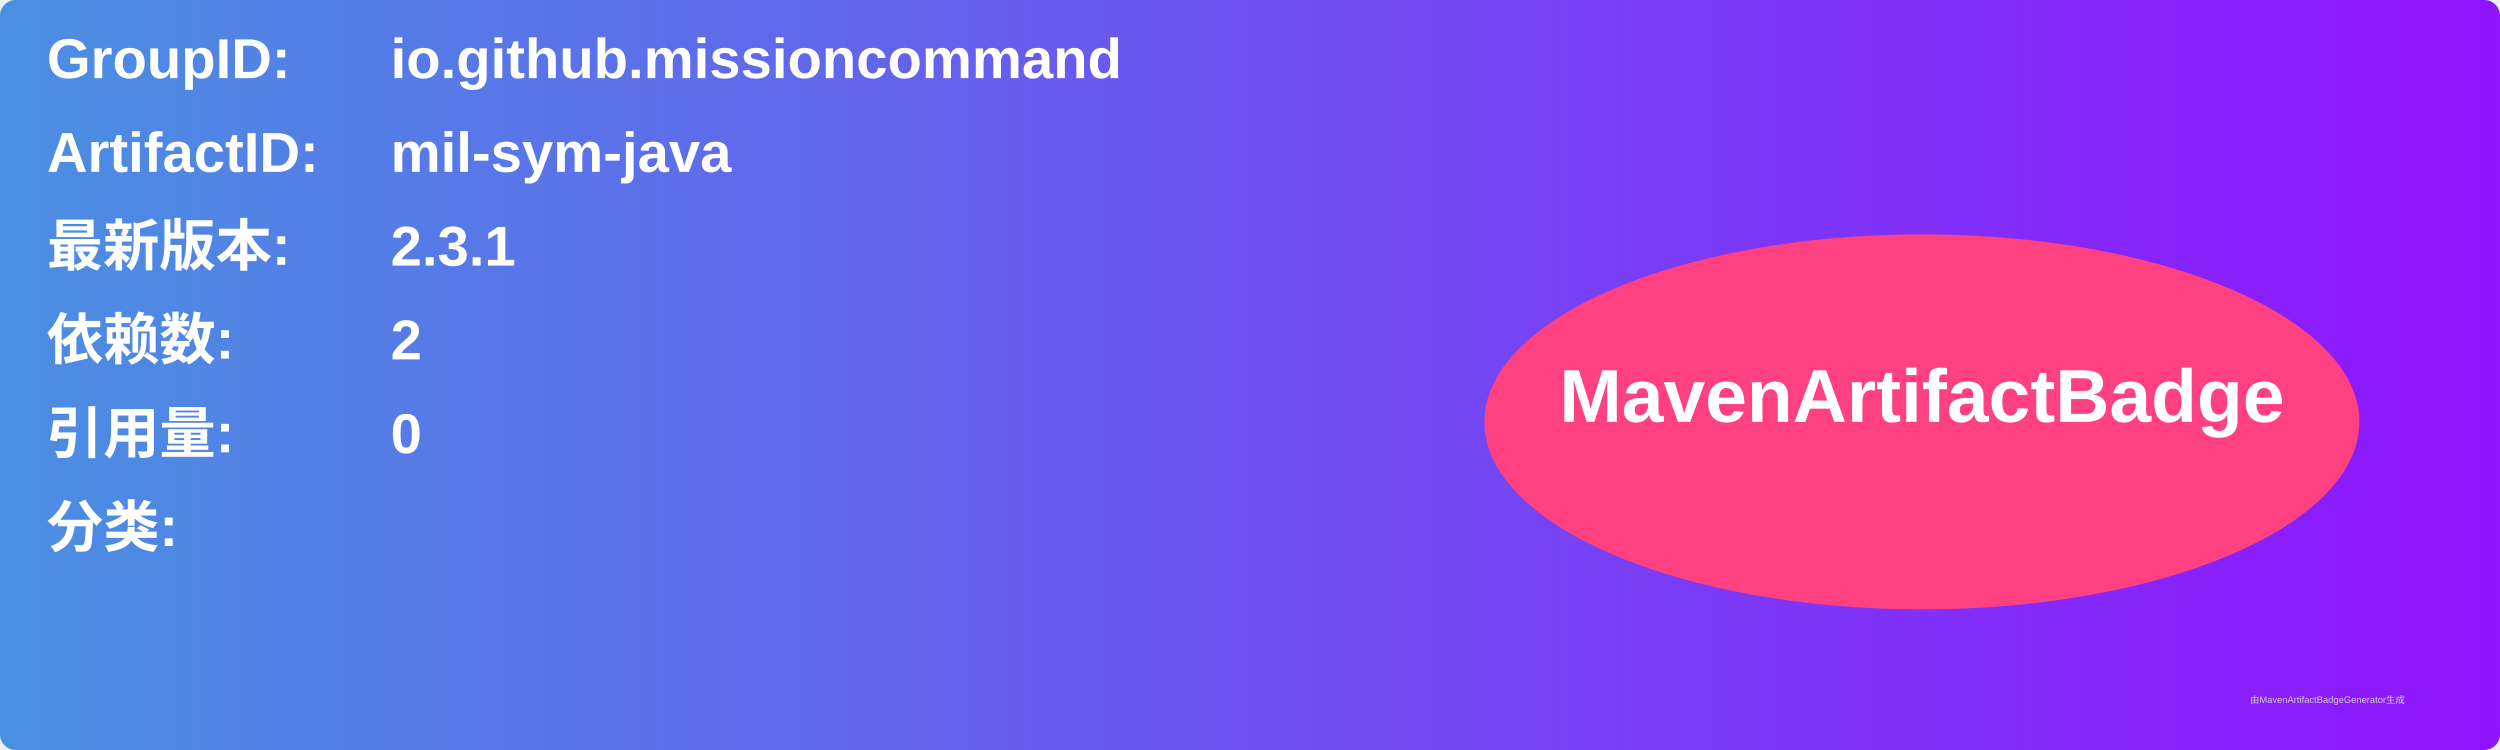
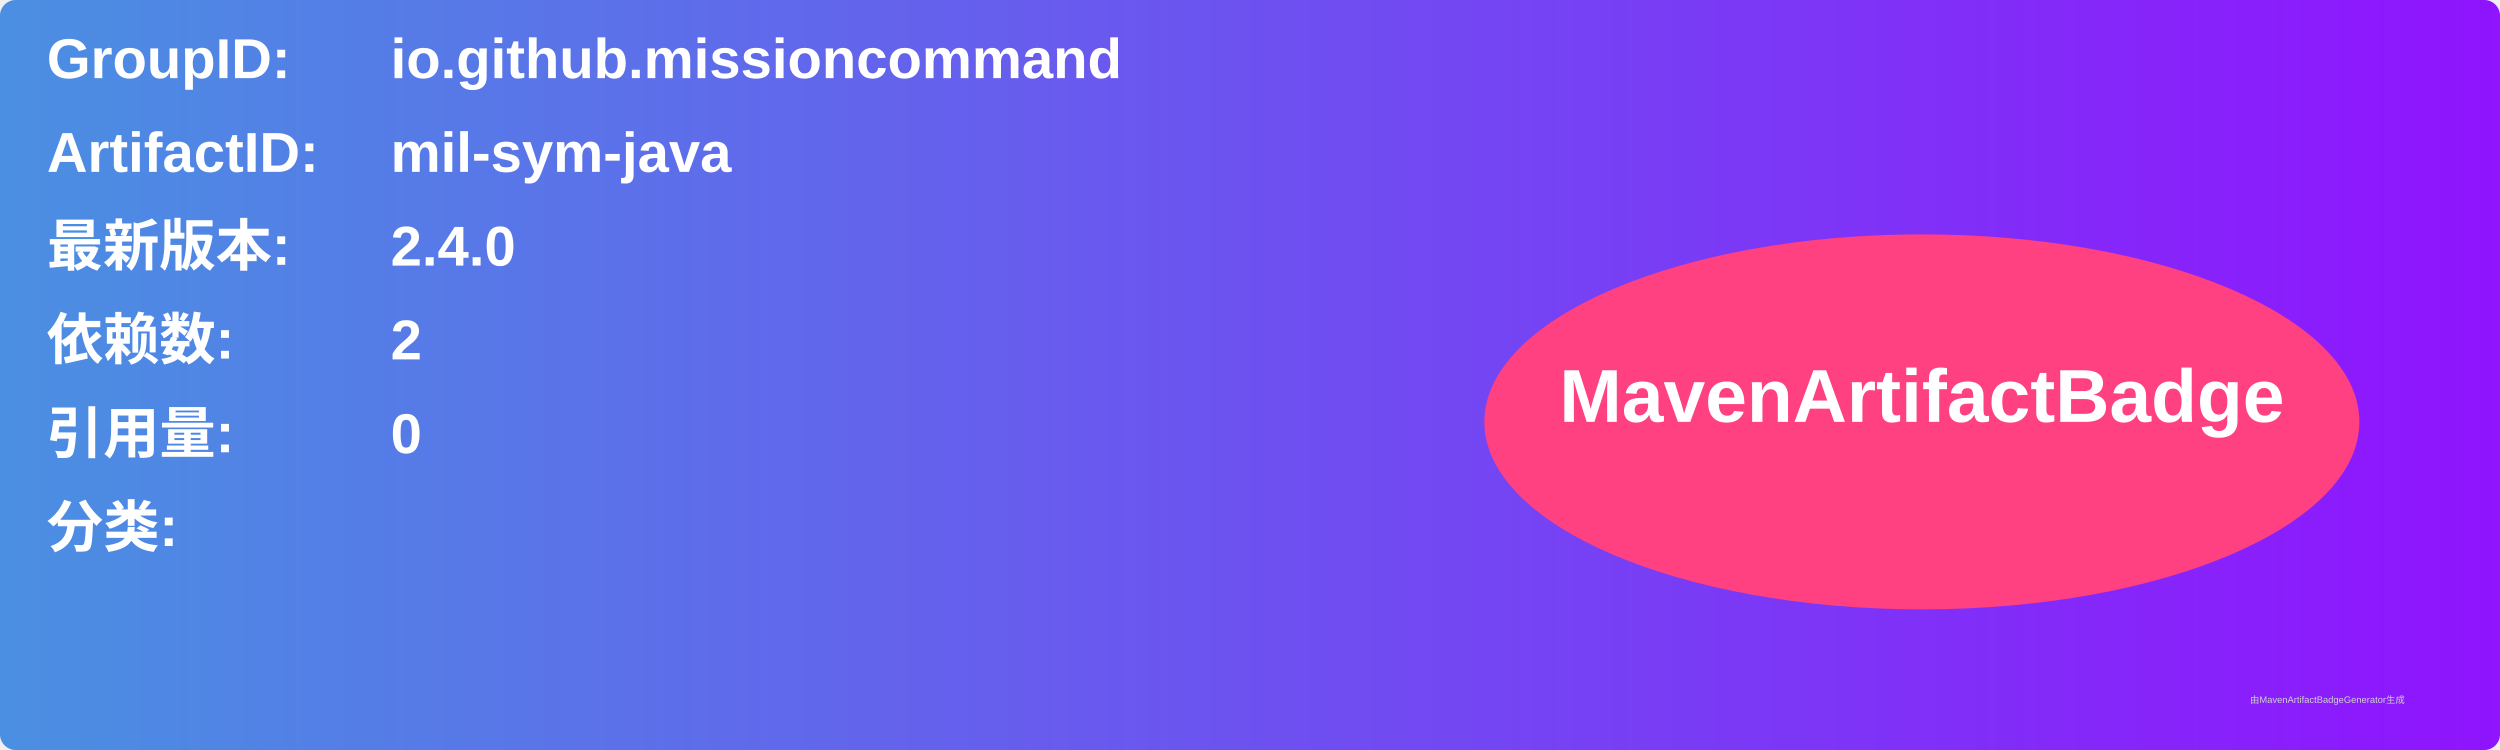
<svg xmlns="http://www.w3.org/2000/svg" width="800" height="240" viewBox="0 0 800 240">
  <linearGradient id="grad" x1="0%" y1="0%" x2="100%" y2="0%">
    <stop offset="0%" stop-color="#4a90e2" />
    <stop offset="100%" stop-color="#9013fe" />
  </linearGradient>
  <rect width="100%" height="100%" rx="5" ry="5" fill="url(#grad)" />
  <g transform="translate(15, 15)">
    <text x="0" y="10" font-family="Arial" font-size="18" fill="white" font-weight="bold" width="260">GroupID:</text>
    <text x="110" y="10" font-family="Arial" font-size="18" fill="white" font-weight="bold" width="460">io.github.missioncommand</text>
    <text x="0" y="40" font-family="Arial" font-size="18" fill="white" font-weight="bold" width="260">ArtifactID:</text>
    <text x="110" y="40" font-family="Arial" font-size="18" fill="white" font-weight="bold" width="460">mil-sym-java</text>
    <text x="0" y="70" font-family="Arial" font-size="18" fill="white" font-weight="bold">最新版本:</text>
    <text x="110" y="70" font-family="Arial" font-size="18" fill="white" font-weight="bold">
-       <tspan font-weight="bold">2.3.1</tspan>
+       <tspan font-weight="bold">2.4.0</tspan>
    </text>
    <text x="0" y="100" font-family="Arial" font-size="18" fill="white" font-weight="bold">依赖数: </text>
    <text x="110" y="100" font-family="Arial" font-size="18" fill="white">
      <tspan font-weight="bold">2</tspan>
    </text>
    <text x="0" y="130" font-family="Arial" font-size="18" fill="white" font-weight="bold">引用量: </text>
    <text x="110" y="130" font-family="Arial" font-size="18" fill="white">
      <tspan font-weight="bold">0</tspan>
    </text>
    <text x="0" y="160" font-family="Arial" font-size="18" fill="white" font-weight="bold">分类:</text>
    <text x="10" y="190" font-family="Arial" font-size="10" fill="white">
      <tspan font-weight="bold" />
    </text>
    <ellipse cx="600" cy="120" rx="140" ry="60" fill="#ff4081" />
    <text x="600" y="120" text-anchor="middle" font-family="Arial" font-size="24" fill="white" font-weight="bold">MavenArtifactBadge</text>
  </g>
  <text x="720" y="225" font-family="Arial" font-size="3" fill="#d0d0d0">由MavenArtifactBadgeGenerator生成</text>
</svg>
